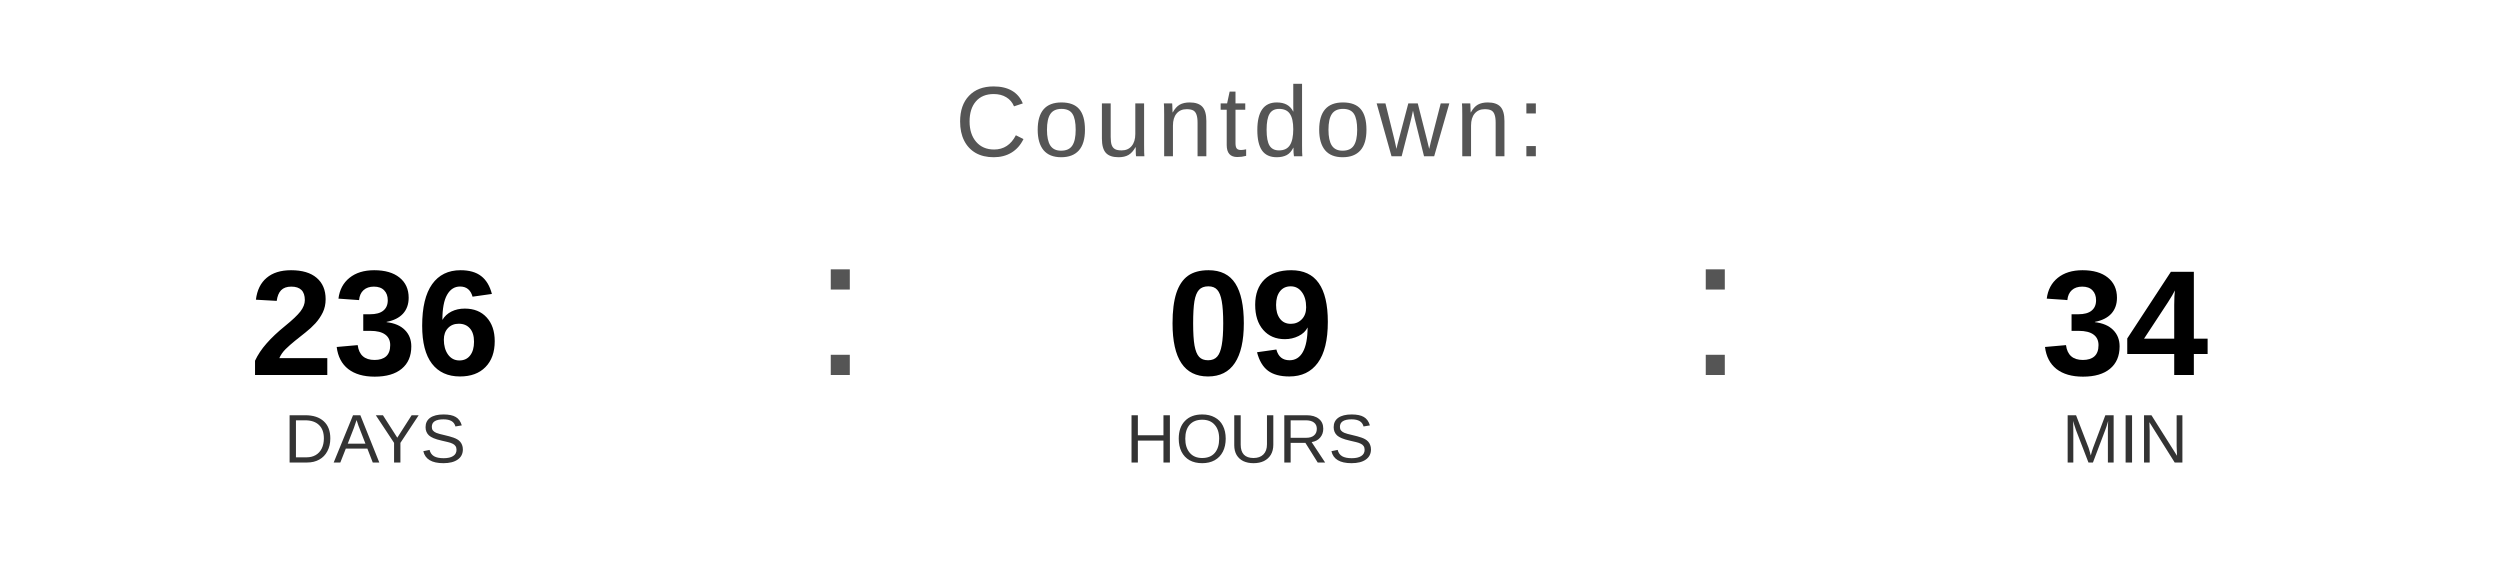
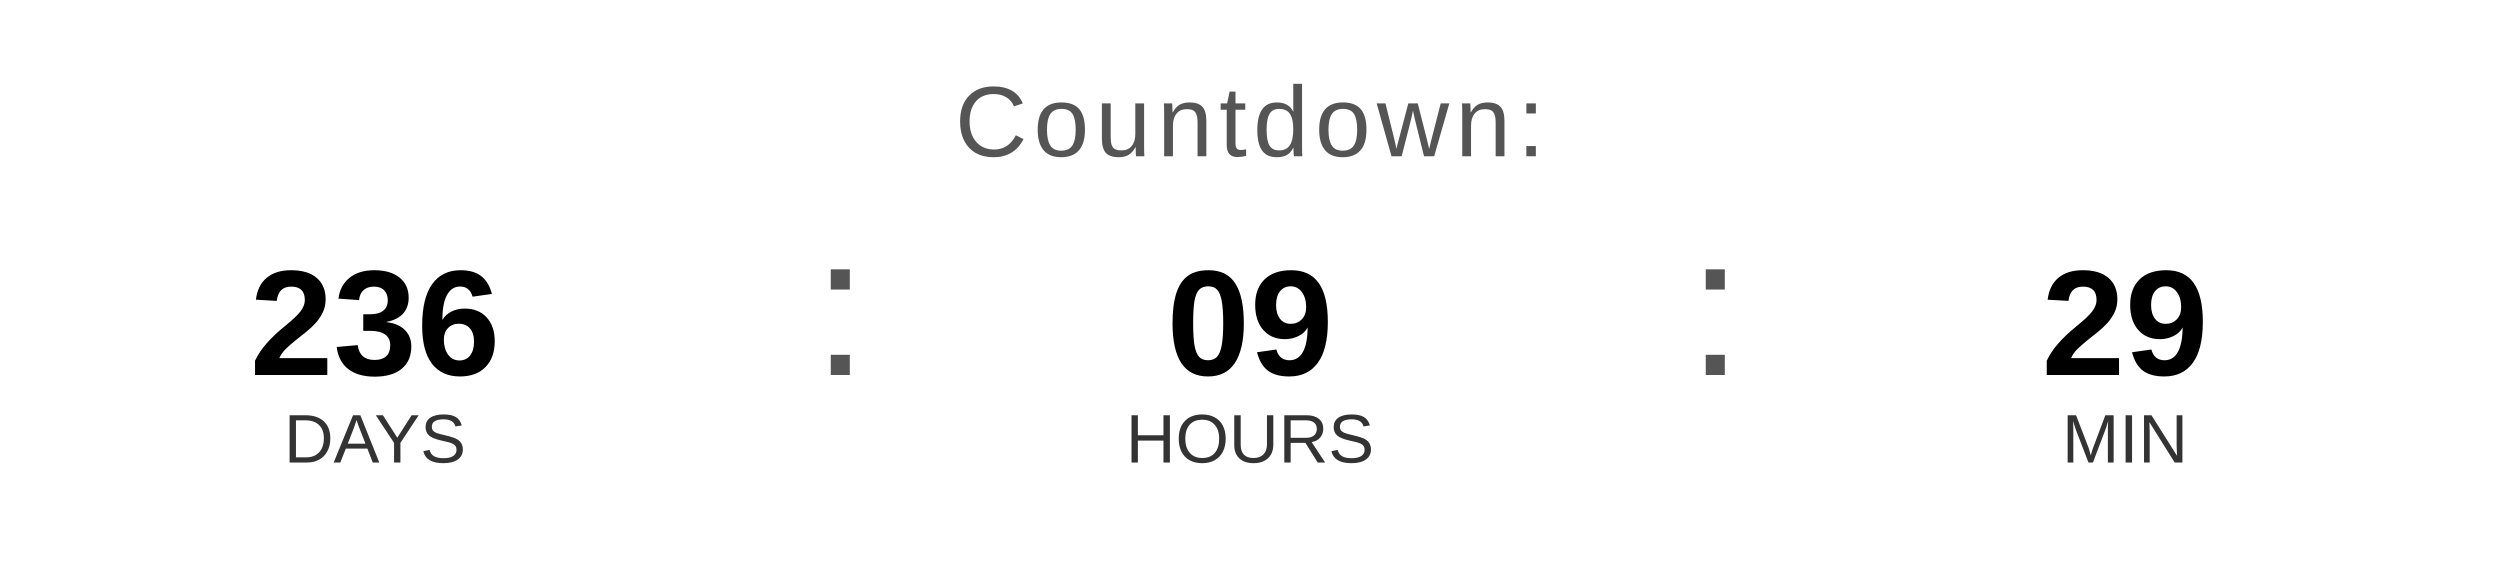
<svg xmlns="http://www.w3.org/2000/svg" width="400" height="90" viewBox="0 0 400 90">
  <text x="200" y="25" font-family="Arial, Helvetica, sans-serif" font-size="16" fill="#555555" text-anchor="middle" letter-spacing="1">
    Countdown:
  </text>
  <text x="60" y="60" font-family="Arial, Helvetica, sans-serif" font-size="24" font-weight="bold" fill="#000000" text-anchor="middle">236</text>
  <text x="60" y="74" font-family="Arial, Helvetica, sans-serif" font-size="11" fill="#333333" text-anchor="middle">DAYS</text>
  <text x="130" y="60" font-family="Arial, sans-serif" font-size="32" fill="#555555">:</text>
  <text x="200" y="60" font-family="Arial, Helvetica, sans-serif" font-size="24" font-weight="bold" fill="#000000" text-anchor="middle">09</text>
  <text x="200" y="74" font-family="Arial, Helvetica, sans-serif" font-size="11" fill="#333333" text-anchor="middle">HOURS</text>
  <text x="270" y="60" font-family="Arial, sans-serif" font-size="32" fill="#555555">:</text>
-   <text x="340" y="60" font-family="Arial, Helvetica, sans-serif" font-size="24" font-weight="bold" fill="#000000" text-anchor="middle">34</text>
+   <text x="340" y="60" font-family="Arial, Helvetica, sans-serif" font-size="24" font-weight="bold" fill="#000000" text-anchor="middle">29</text>
  <text x="340" y="74" font-family="Arial, Helvetica, sans-serif" font-size="11" fill="#333333" text-anchor="middle">MIN</text>
</svg>
